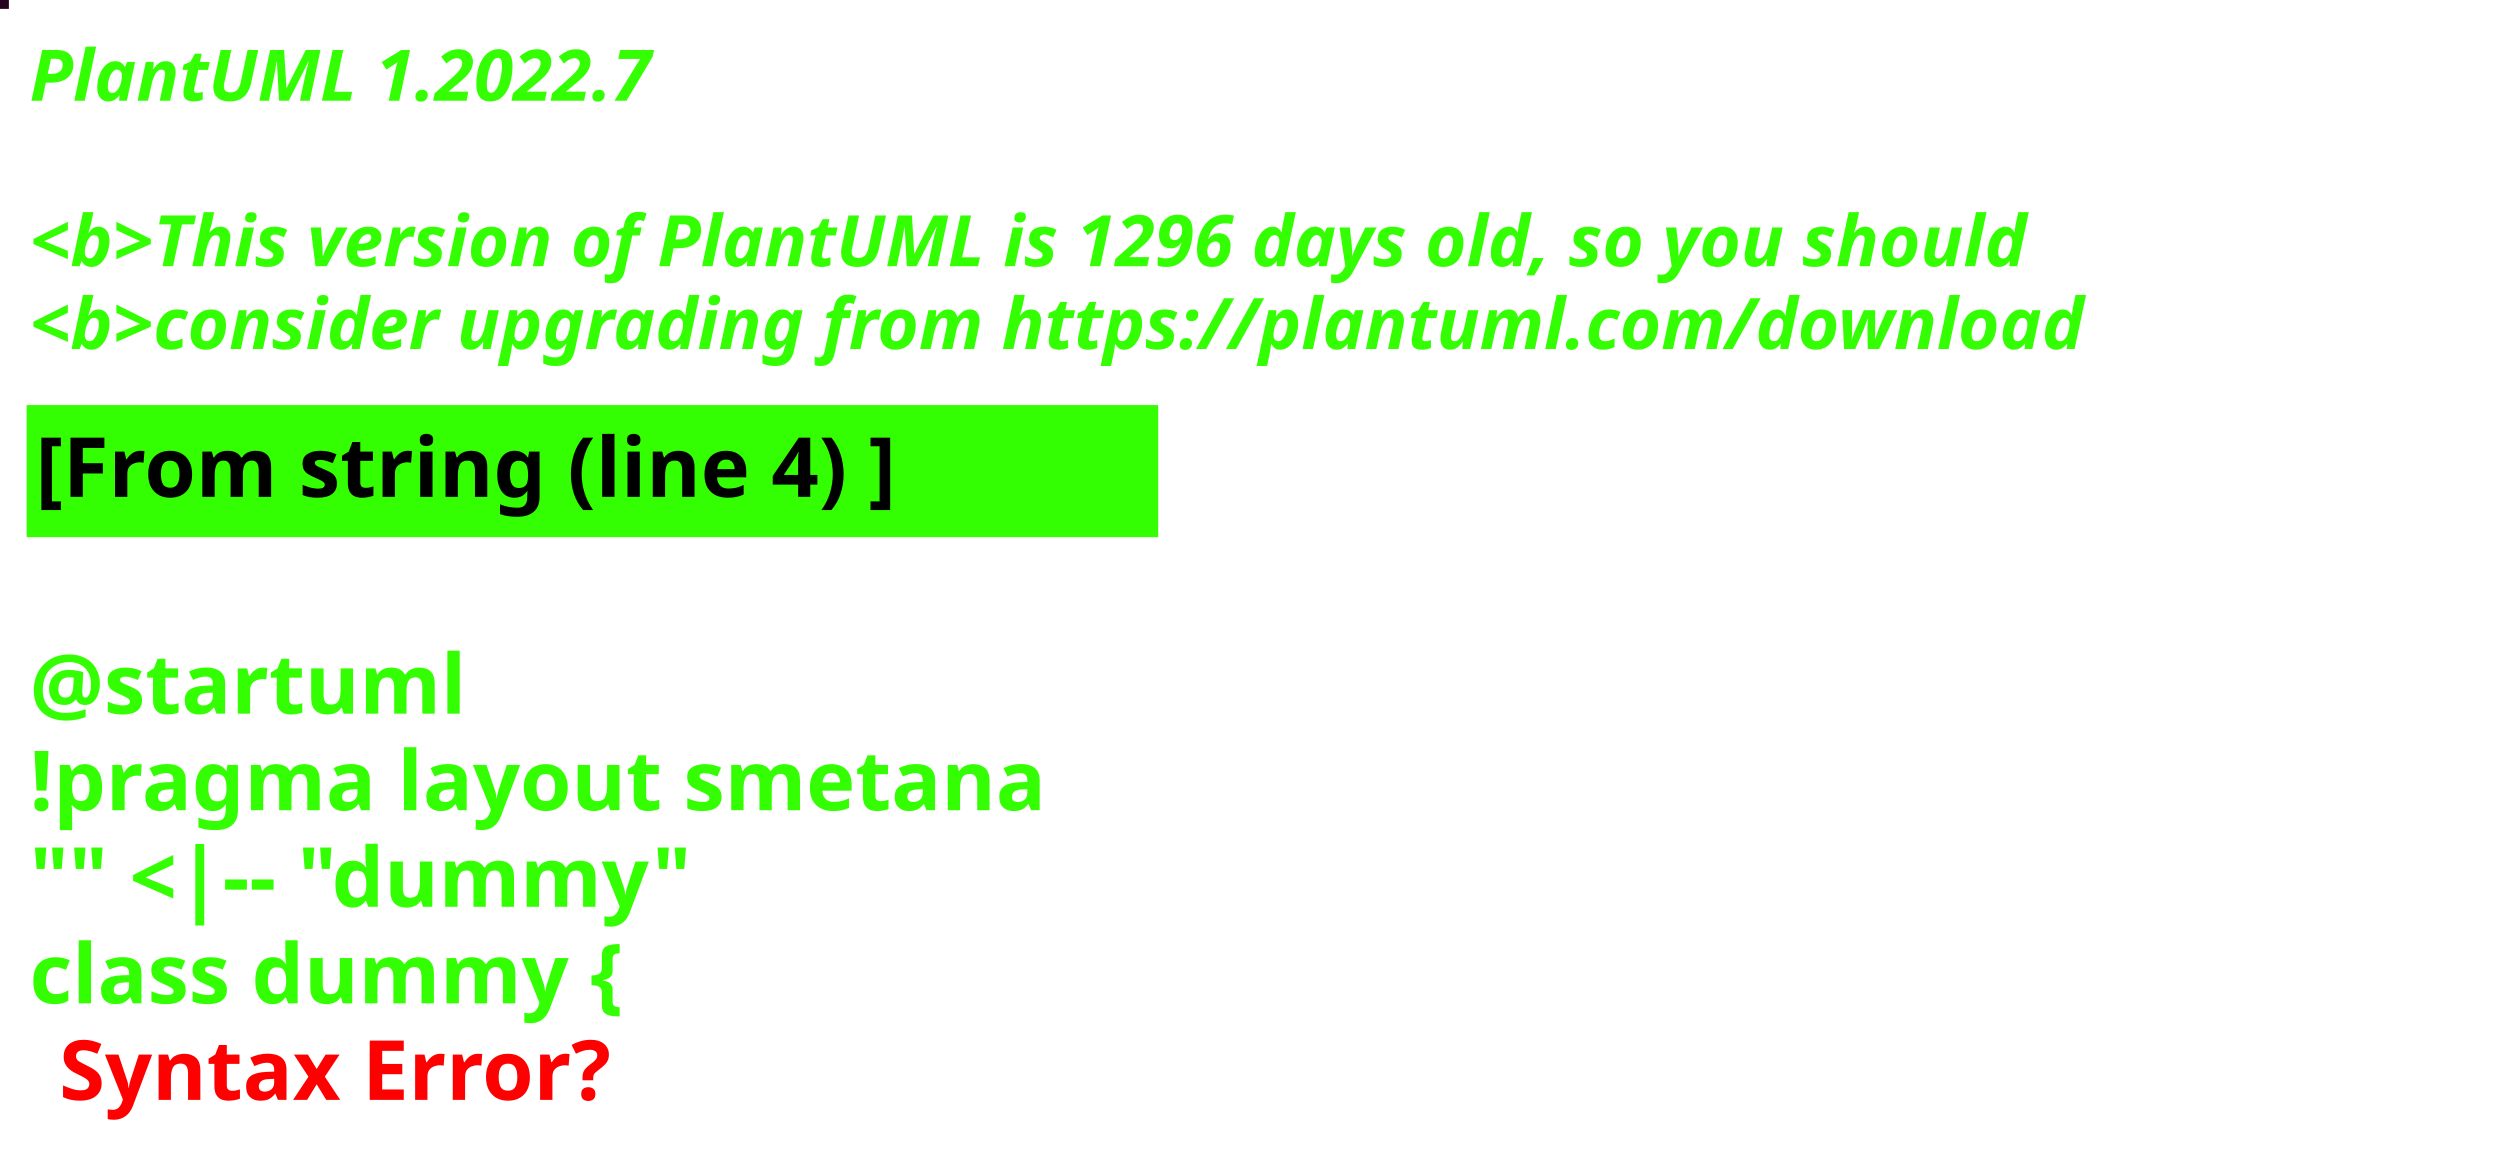
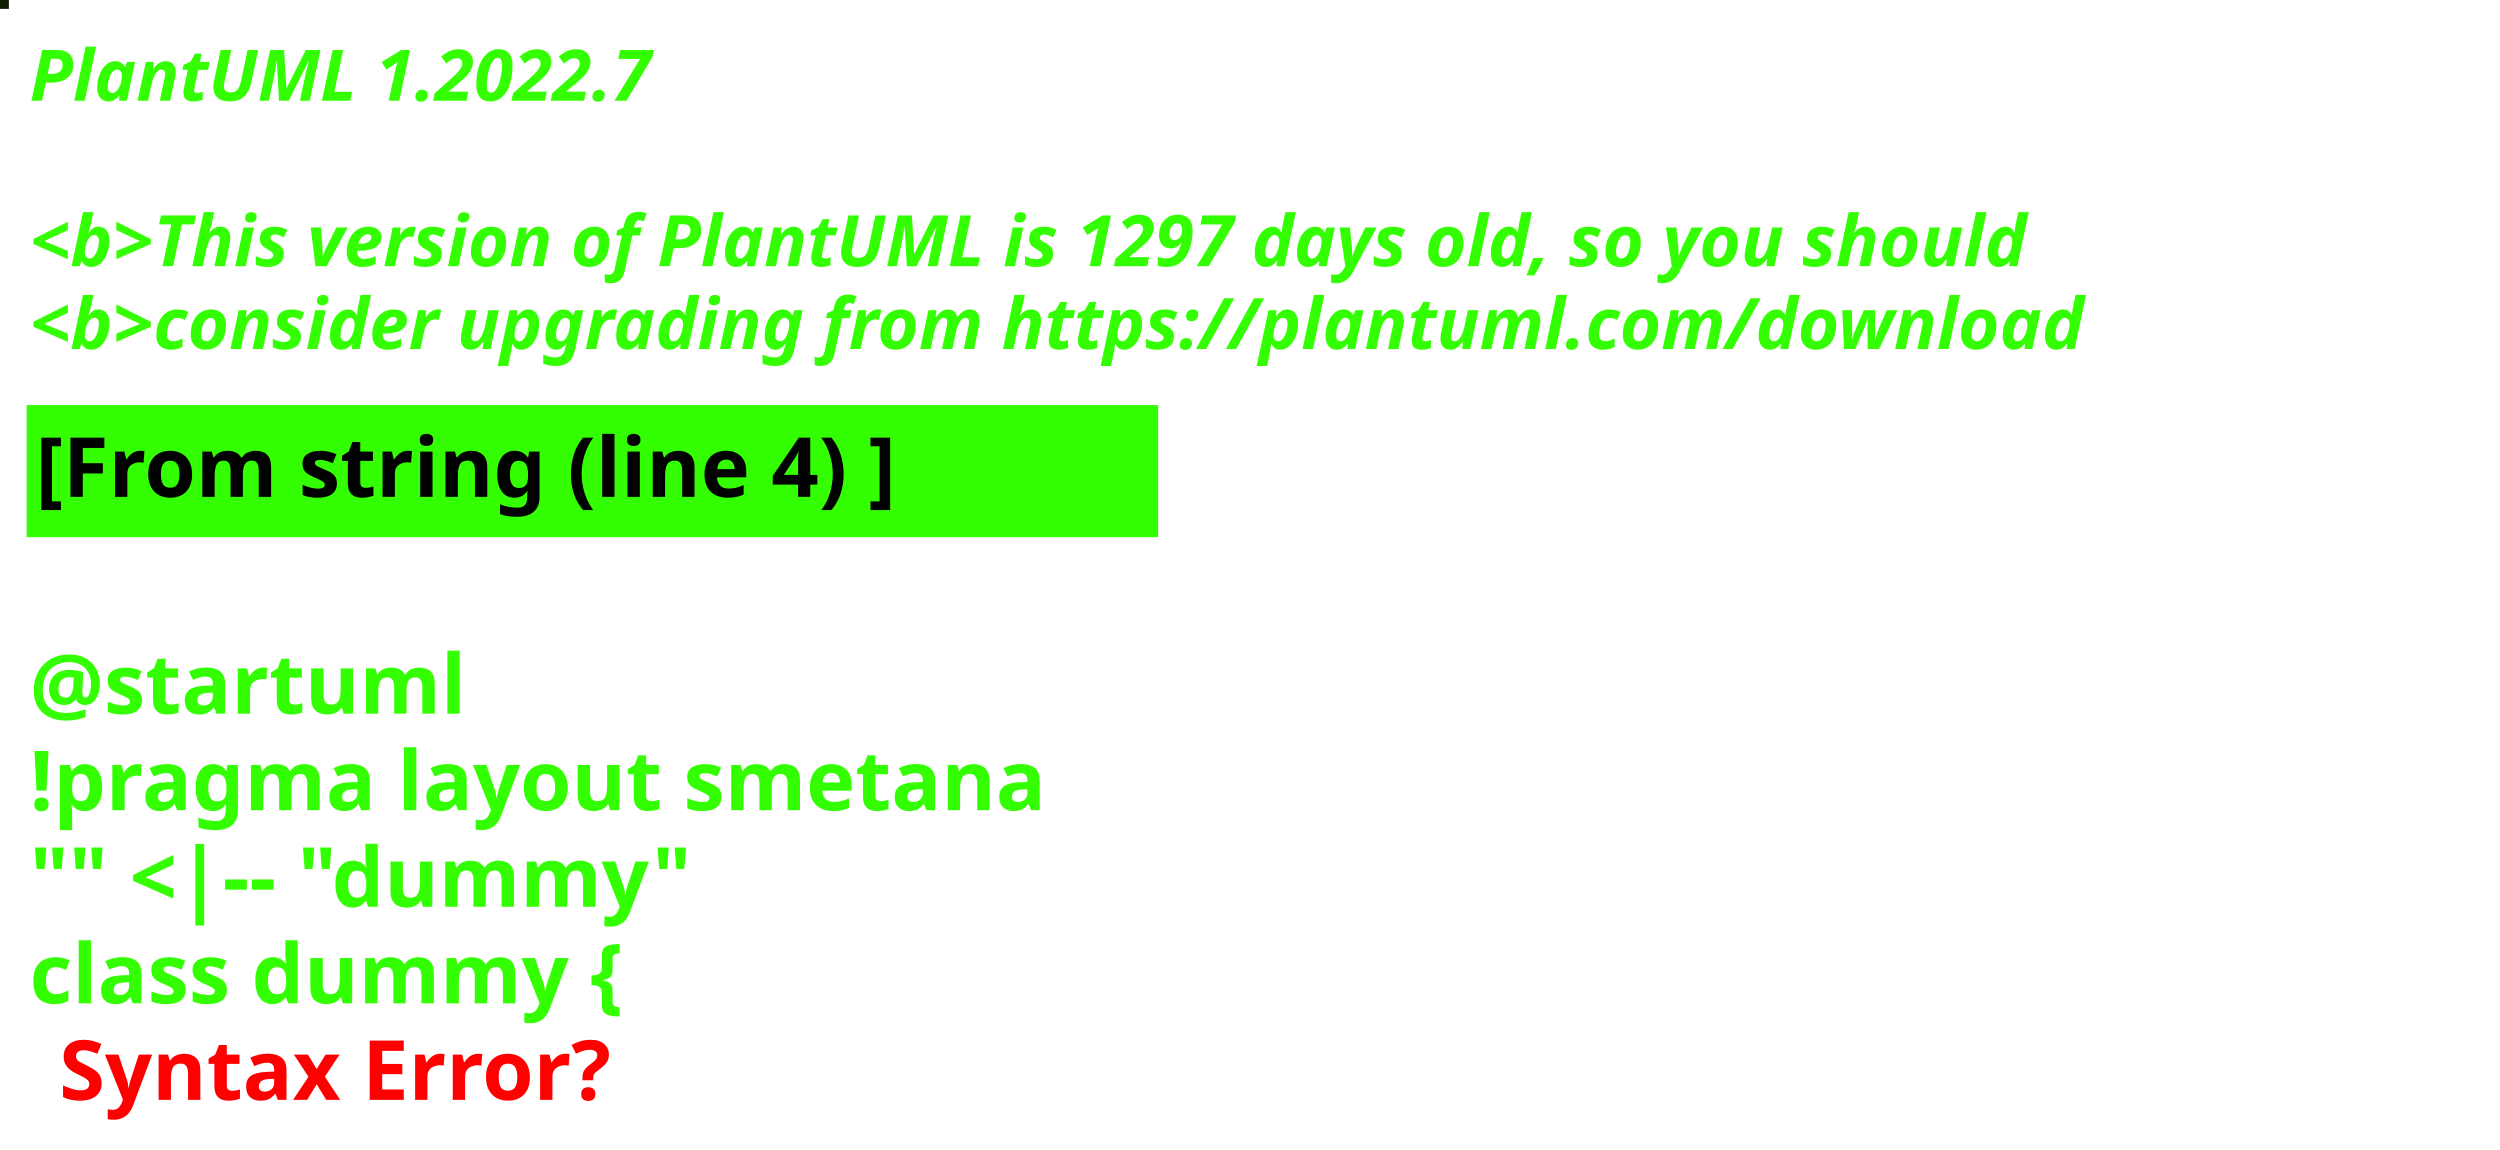
<svg xmlns="http://www.w3.org/2000/svg" contentStyleType="text/css" height="194px" preserveAspectRatio="none" style="width:422px;height:194px;background:#000000;" version="1.1" viewBox="0 0 422 194" width="422px" zoomAndPan="magnify">
  <defs />
  <g>
-     <rect fill="#260521" height="1" style="stroke:#260521;stroke-width:1.0;" width="1" x="0" y="0" />
+     <rect fill="#0D1C03" height="1" style="stroke:#0D1C03;stroke-width:1.0;" width="1" x="0" y="0" />
    <text fill="#33FF02" font-family="sans-serif" font-size="12" font-style="italic" font-weight="bold" lengthAdjust="spacing" textLength="127" x="5" y="17">PlantUML 1.2022.7</text>
    <text fill="#33FF02" font-family="sans-serif" font-size="12" font-style="italic" font-weight="bold" lengthAdjust="spacing" textLength="4" x="5" y="30.969"> </text>
-     <text fill="#33FF02" font-family="sans-serif" font-size="12" font-style="italic" font-weight="bold" lengthAdjust="spacing" textLength="407" x="5" y="44.938">&lt;b&gt;This version of PlantUML is 1296 days old, so you should</text>
+     <text fill="#33FF02" font-family="sans-serif" font-size="12" font-style="italic" font-weight="bold" lengthAdjust="spacing" textLength="407" x="5" y="44.938">&lt;b&gt;This version of PlantUML is 1297 days old, so you should</text>
    <text fill="#33FF02" font-family="sans-serif" font-size="12" font-style="italic" font-weight="bold" lengthAdjust="spacing" textLength="408" x="5" y="58.906">&lt;b&gt;consider upgrading from https://plantuml.com/download</text>
    <rect fill="#33FF02" height="21.297" style="stroke:#33FF02;stroke-width:1.0;" width="190" x="5" y="68.875" />
    <text fill="#000000" font-family="sans-serif" font-size="14" font-weight="bold" lengthAdjust="spacing" textLength="168" x="6" y="83.875">[From string (line 4) ]</text>
    <text fill="#33FF02" font-family="sans-serif" font-size="14" font-weight="bold" lengthAdjust="spacing" textLength="5" x="5" y="104.172"> </text>
    <text fill="#33FF02" font-family="sans-serif" font-size="14" font-weight="bold" lengthAdjust="spacing" textLength="79" x="5" y="120.469">@startuml</text>
    <text fill="#33FF02" font-family="sans-serif" font-size="14" font-weight="bold" lengthAdjust="spacing" textLength="190" x="5" y="136.766">!pragma layout smetana</text>
    <text fill="#33FF02" font-family="sans-serif" font-size="14" font-weight="bold" lengthAdjust="spacing" textLength="124" x="5" y="153.062">"" &lt;|-- "dummy"</text>
    <text fill="#33FF02" font-family="sans-serif" font-size="14" font-weight="bold" lengthAdjust="spacing" text-decoration="wavy underline" textLength="117" x="5" y="169.359">class dummy {</text>
    <text fill="#FF0000" font-family="sans-serif" font-size="14" font-weight="bold" lengthAdjust="spacing" textLength="106" x="10" y="185.656">Syntax Error?</text>
  </g>
</svg>
